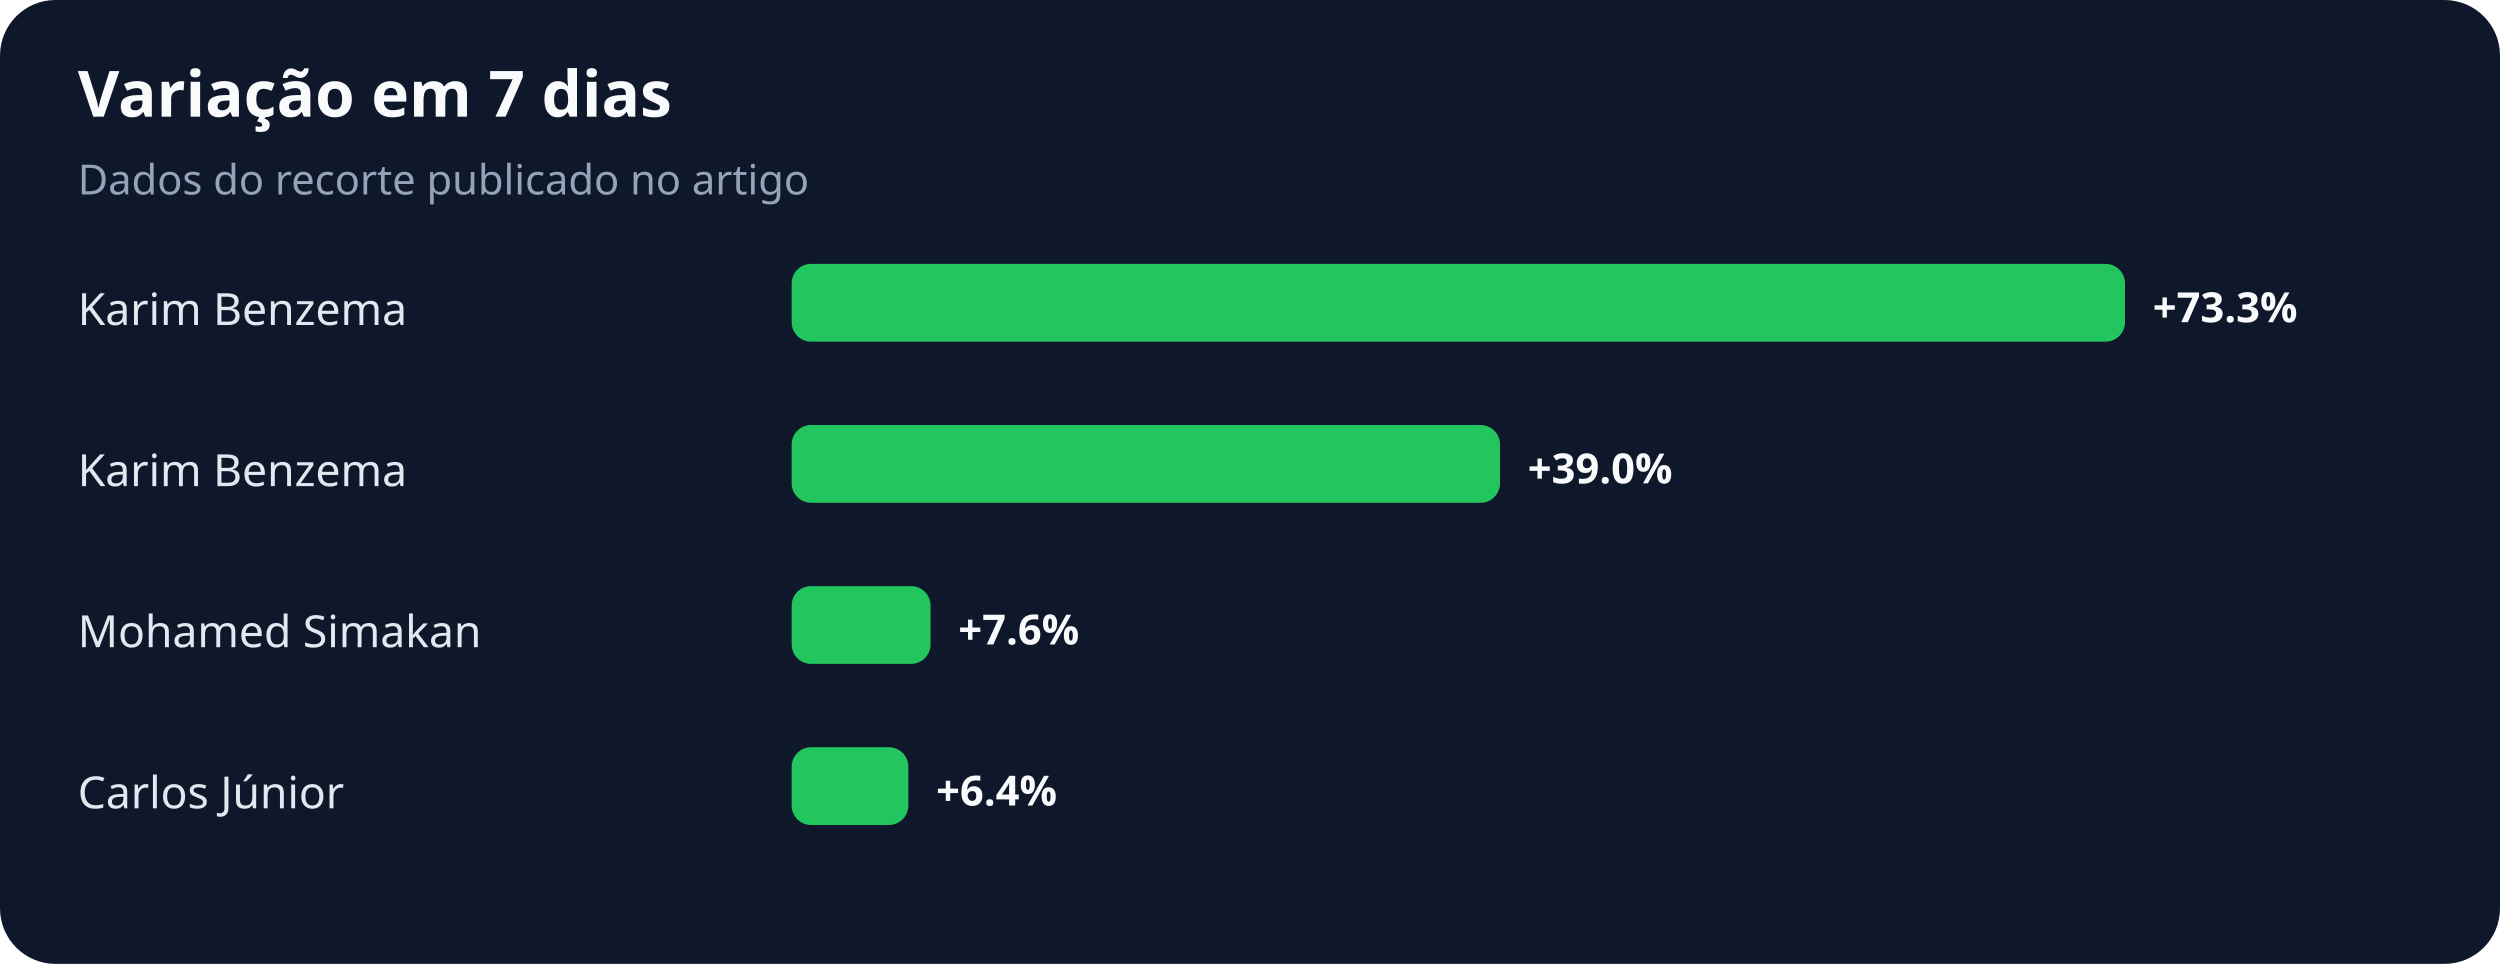
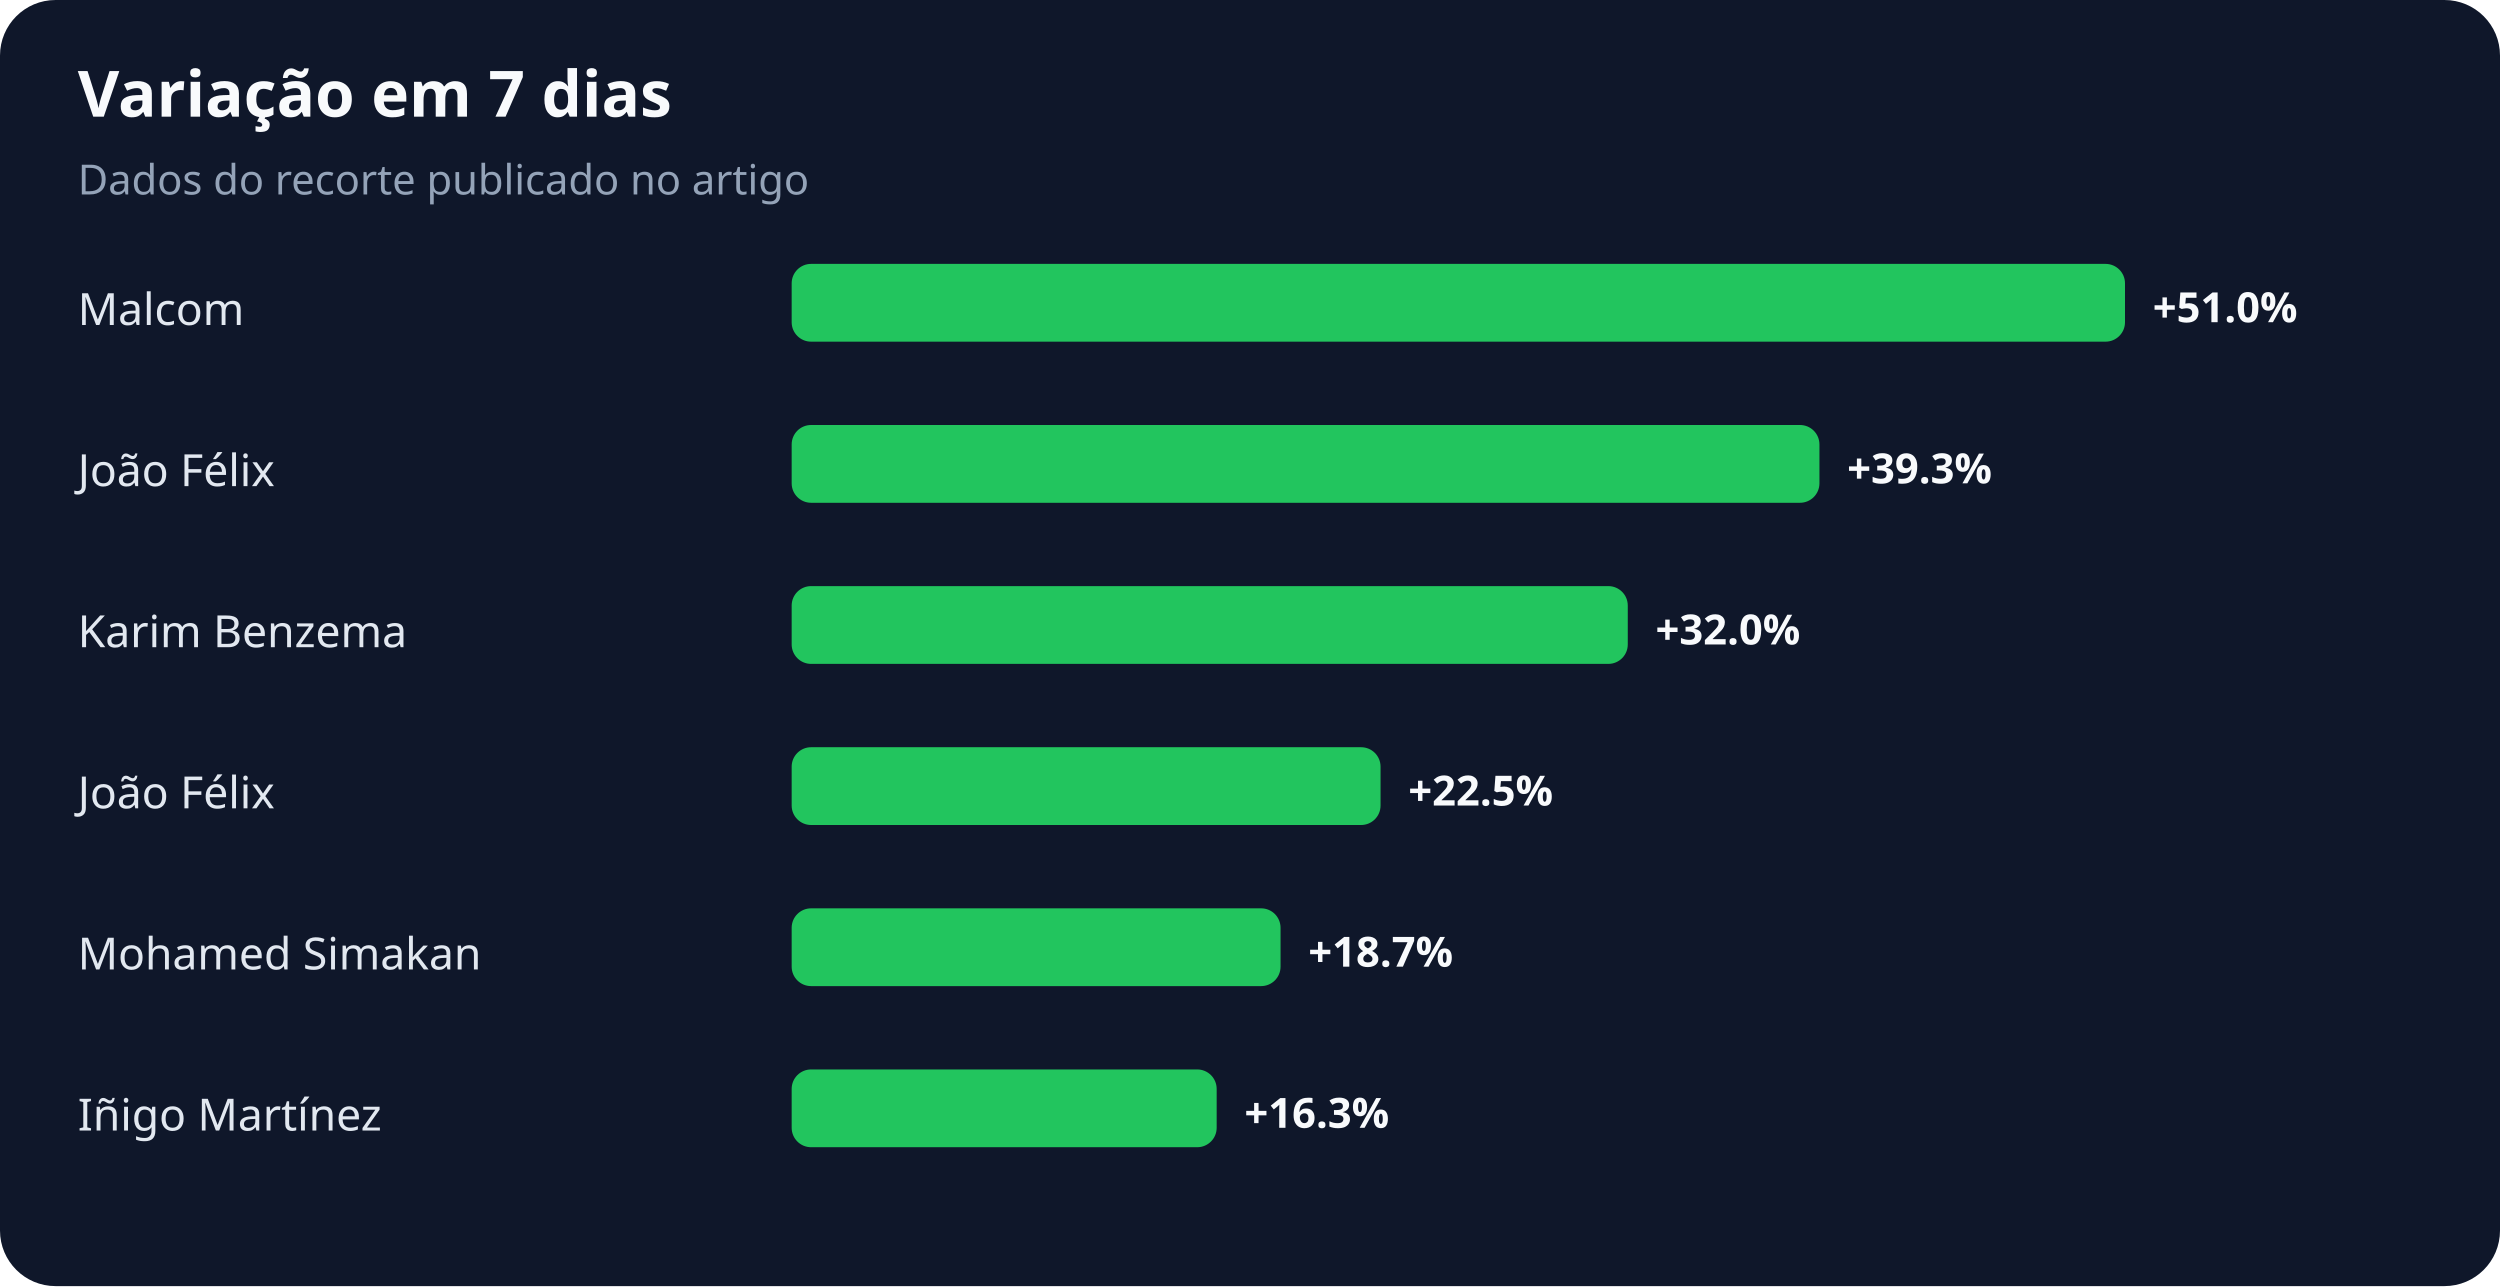
- <svg xmlns="http://www.w3.org/2000/svg" width="900" height="347" viewBox="0 0 900 347" role="img" aria-labelledby="title desc">
+ <svg xmlns="http://www.w3.org/2000/svg" width="900" height="463" viewBox="0 0 900 463" role="img" aria-labelledby="title desc">
  <rect width="100%" height="100%" rx="20" fill="#0f172a" />
  <text x="28" y="42" fill="#f8fafc" font-family="system-ui,sans-serif" font-size="23" font-weight="700">Variação em 7 dias</text>
  <text x="28" y="70" fill="#94a3b8" font-family="system-ui,sans-serif" font-size="15">Dados do recorte publicado no artigo</text>
-   <text x="28" y="117" fill="#e2e8f0" font-family="system-ui,sans-serif" font-size="16">Karim Benzema</text>
+   <text x="28" y="117" fill="#e2e8f0" font-family="system-ui,sans-serif" font-size="16">Malcom</text>
  <rect x="285" y="95" width="480" height="28" rx="7" fill="#22c55e" />
-   <text x="775" y="116" fill="#f8fafc" font-family="system-ui,sans-serif" font-size="15" font-weight="700">+73.3%</text>
-   <text x="28" y="175" fill="#e2e8f0" font-family="system-ui,sans-serif" font-size="16">Karim Benzema</text>
-   <rect x="285" y="153" width="255" height="28" rx="7" fill="#22c55e" />
-   <text x="550" y="174" fill="#f8fafc" font-family="system-ui,sans-serif" font-size="15" font-weight="700">+39.0%</text>
-   <text x="28" y="233" fill="#e2e8f0" font-family="system-ui,sans-serif" font-size="16">Mohamed Simakan</text>
-   <rect x="285" y="211" width="50" height="28" rx="7" fill="#22c55e" />
-   <text x="345" y="232" fill="#f8fafc" font-family="system-ui,sans-serif" font-size="15" font-weight="700">+7.6%</text>
-   <text x="28" y="291" fill="#e2e8f0" font-family="system-ui,sans-serif" font-size="16">Carlos Júnior</text>
-   <rect x="285" y="269" width="42" height="28" rx="7" fill="#22c55e" />
-   <text x="337" y="290" fill="#f8fafc" font-family="system-ui,sans-serif" font-size="15" font-weight="700">+6.4%</text>
+   <text x="775" y="116" fill="#f8fafc" font-family="system-ui,sans-serif" font-size="15" font-weight="700">+51.0%</text>
+   <text x="28" y="175" fill="#e2e8f0" font-family="system-ui,sans-serif" font-size="16">João Félix</text>
+   <rect x="285" y="153" width="370" height="28" rx="7" fill="#22c55e" />
+   <text x="665" y="174" fill="#f8fafc" font-family="system-ui,sans-serif" font-size="15" font-weight="700">+39.3%</text>
+   <text x="28" y="233" fill="#e2e8f0" font-family="system-ui,sans-serif" font-size="16">Karim Benzema</text>
+   <rect x="285" y="211" width="301" height="28" rx="7" fill="#22c55e" />
+   <text x="596" y="232" fill="#f8fafc" font-family="system-ui,sans-serif" font-size="15" font-weight="700">+32.0%</text>
+   <text x="28" y="291" fill="#e2e8f0" font-family="system-ui,sans-serif" font-size="16">João Félix</text>
+   <rect x="285" y="269" width="212" height="28" rx="7" fill="#22c55e" />
+   <text x="507" y="290" fill="#f8fafc" font-family="system-ui,sans-serif" font-size="15" font-weight="700">+22.5%</text>
+   <text x="28" y="349" fill="#e2e8f0" font-family="system-ui,sans-serif" font-size="16">Mohamed Simakan</text>
+   <rect x="285" y="327" width="176" height="28" rx="7" fill="#22c55e" />
+   <text x="471" y="348" fill="#f8fafc" font-family="system-ui,sans-serif" font-size="15" font-weight="700">+18.7%</text>
+   <text x="28" y="407" fill="#e2e8f0" font-family="system-ui,sans-serif" font-size="16">Iñigo Martínez</text>
+   <rect x="285" y="385" width="153" height="28" rx="7" fill="#22c55e" />
+   <text x="448" y="406" fill="#f8fafc" font-family="system-ui,sans-serif" font-size="15" font-weight="700">+16.3%</text>
</svg>
